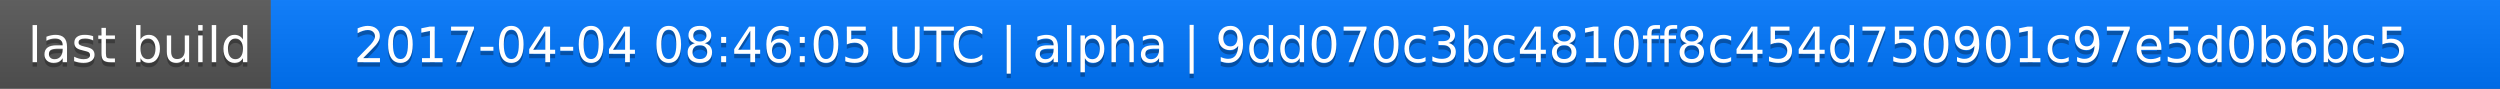
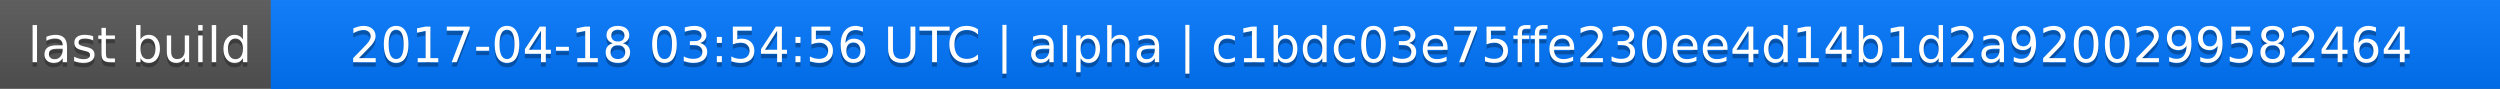
<svg xmlns="http://www.w3.org/2000/svg" width="563" height="20">
  <linearGradient id="a" x2="0" y2="100%">
    <stop offset="0" stop-color="#bbb" stop-opacity=".1" />
    <stop offset="1" stop-opacity=".1" />
  </linearGradient>
  <rect rx="0" width="563" height="20" fill="#555" />
  <rect rx="0" x="61" width="502" height="20" fill="#07f" />
  <path fill="#07f" d="M61 0h4v20h-4z" />
  <rect rx="0" width="563" height="20" fill="url(#a)" />
  <g fill="#fff" text-anchor="middle" font-family="DejaVu Sans,Verdana,Geneva,sans-serif" font-size="11">
    <text x="31.5" y="15" fill="#010101" fill-opacity=".3">last build</text>
    <text x="31.5" y="14">last build</text>
-     <text x="311" y="15" fill="#010101" fill-opacity=".3">2017-04-04 08:46:05 UTC | alpha | 9dd070c3bc4810ff8c454d750901c97e5d0b6bc5</text>
-     <text x="311" y="14">2017-04-04 08:46:05 UTC | alpha | 9dd070c3bc4810ff8c454d750901c97e5d0b6bc5</text>
+     <text x="311" y="15" fill="#010101" fill-opacity=".3">2017-04-18 03:54:56 UTC | alpha | c1bdc03e75ffe230ee4d14b1d2a9200299582464</text>
+     <text x="311" y="14">2017-04-18 03:54:56 UTC | alpha | c1bdc03e75ffe230ee4d14b1d2a9200299582464</text>
  </g>
</svg>
